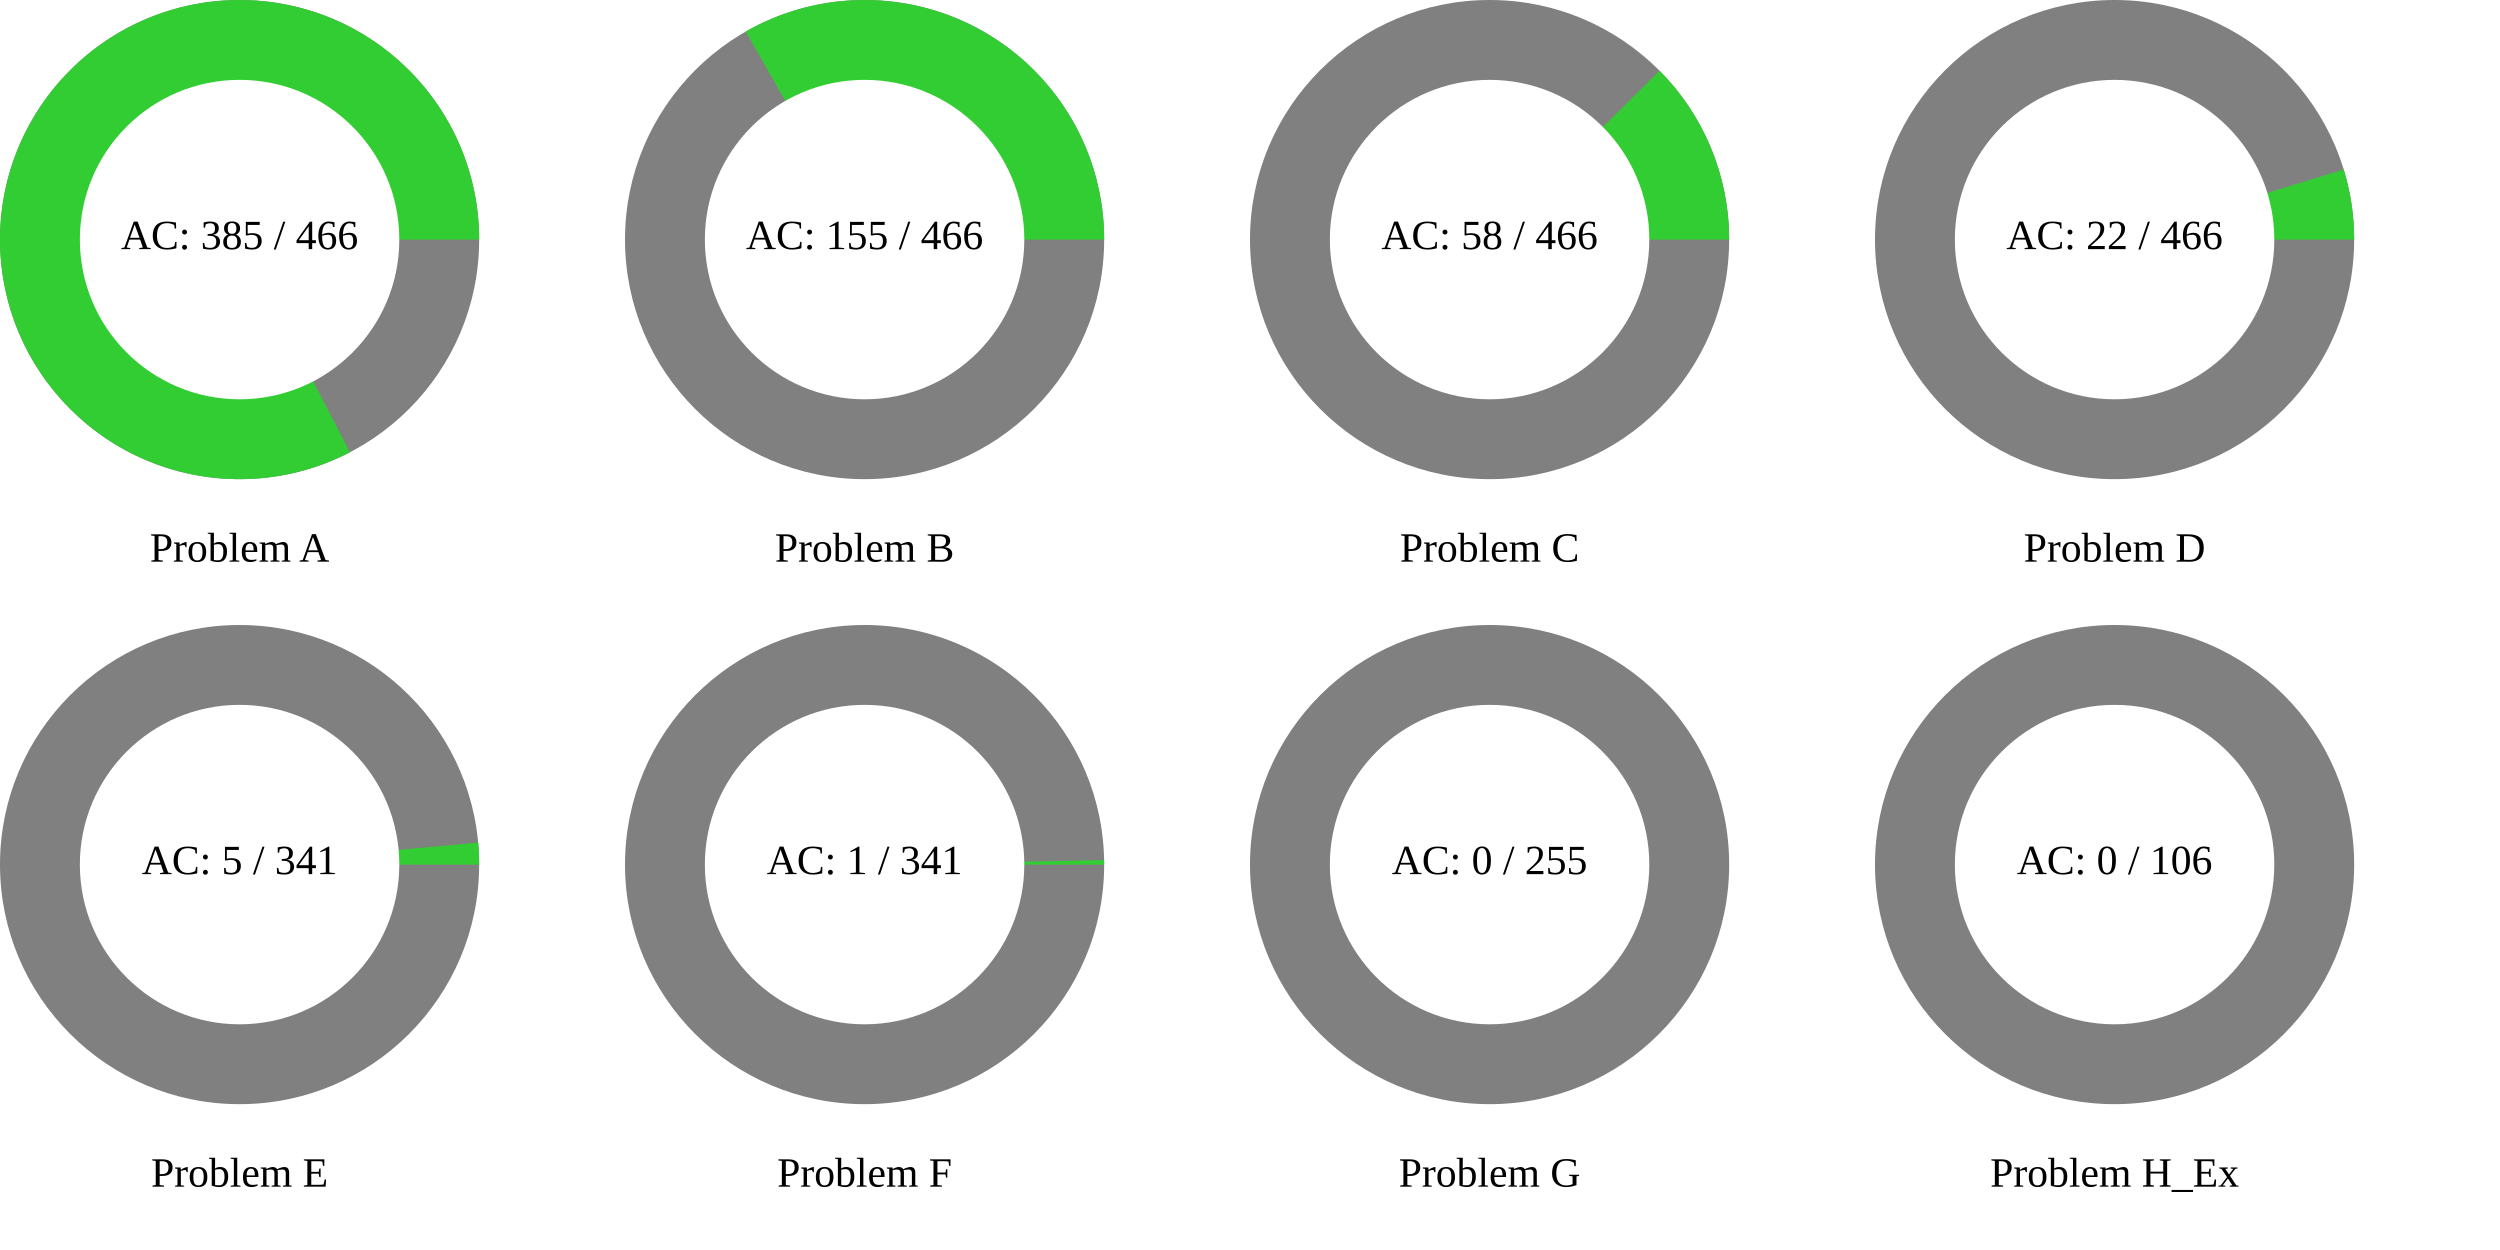
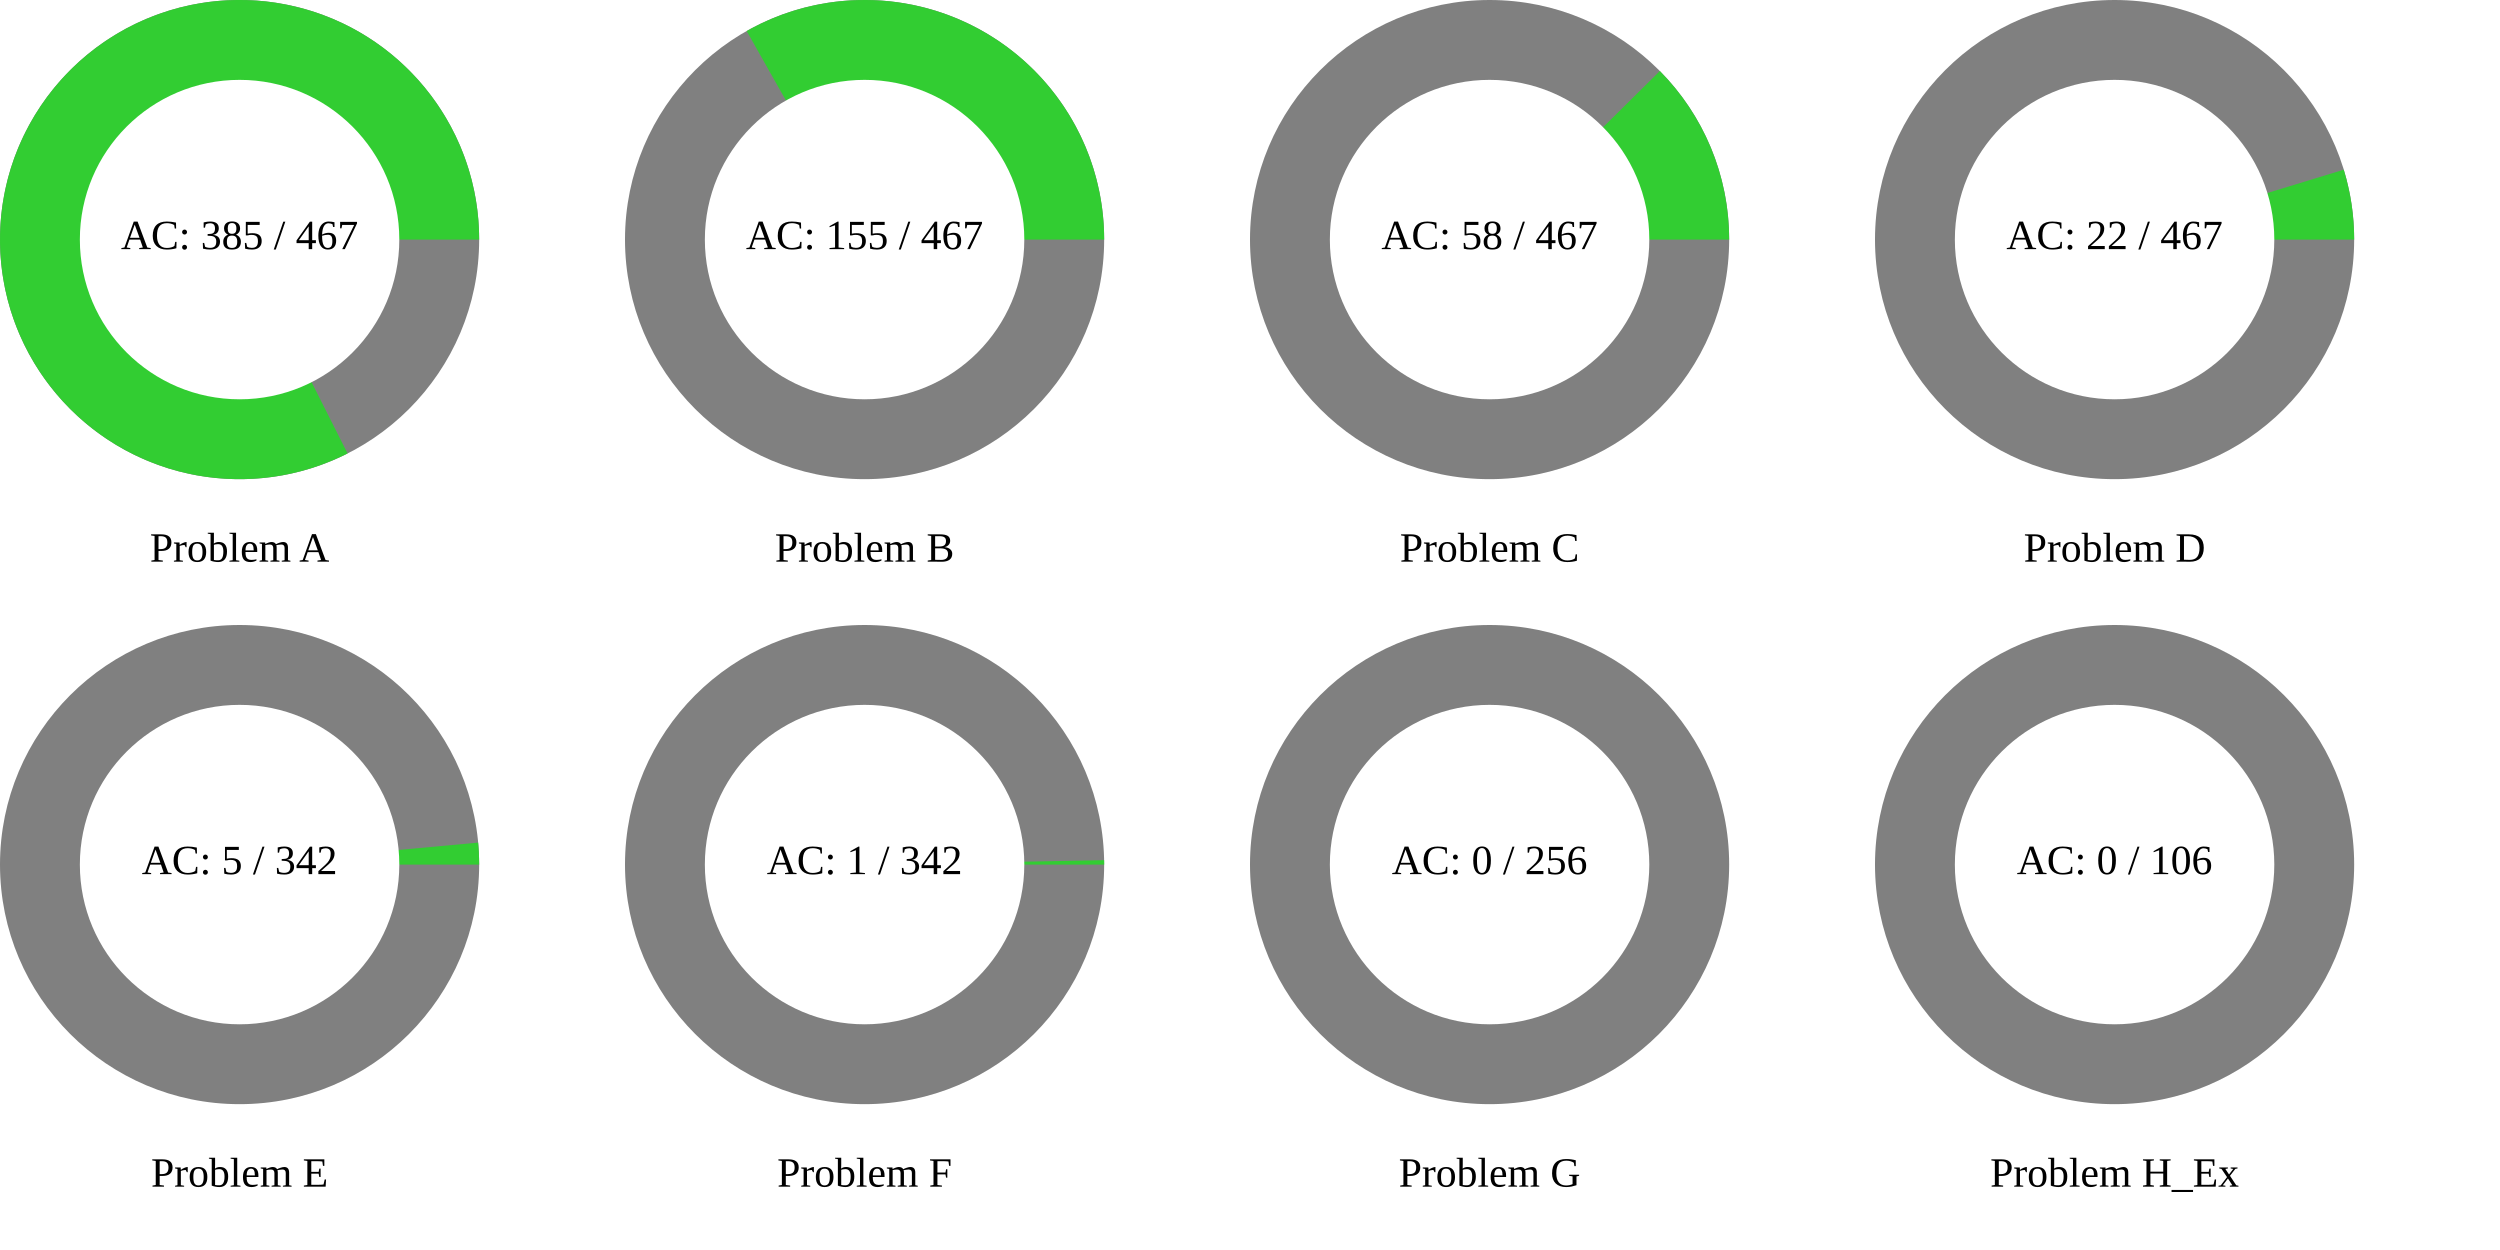
<svg xmlns="http://www.w3.org/2000/svg" width="1200" height="600" viewBox="0 0 1200 600">
  <rect x="0" y="0" width="1200" height="600" fill="rgb(255,255,255)" />
  <circle cx="115" cy="115" r="115" class="all-problem" fill="gray" />
-   <path d="M115,0A115,115,0,1,0,52.967,102.076L0,0Z" fill="rgb(50,205,50)" transform="translate(115, 115)" />
+   <path d="M115,0A115,115,0,1,0,51.829,102.658L0,0Z" fill="rgb(50,205,50)" transform="translate(115, 115)" />
  <circle cx="115" cy="115" r="76.667" fill="white" />
-   <text x="115" y="115" text-anchor="middle" dominant-baseline="middle" font-size="20px">AC: 385 / 466</text>
+   <text x="115" y="115" text-anchor="middle" dominant-baseline="middle" font-size="20px">AC: 385 / 467</text>
  <text x="115" y="265" text-anchor="middle" dominant-baseline="middle" font-size="20px">Problem A</text>
  <circle cx="415" cy="115" r="115" class="all-problem" fill="gray" />
-   <path d="M115,0A115,115,0,0,0,-57.052,-99.85L0,0Z" fill="rgb(50,205,50)" transform="translate(415, 115)" />
+   <path d="M115,0A115,115,0,0,0,-56.604,-100.105L0,0Z" fill="rgb(50,205,50)" transform="translate(415, 115)" />
  <circle cx="415" cy="115" r="76.667" fill="white" />
-   <text x="415" y="115" text-anchor="middle" dominant-baseline="middle" font-size="20px">AC: 155 / 466</text>
+   <text x="415" y="115" text-anchor="middle" dominant-baseline="middle" font-size="20px">AC: 155 / 467</text>
  <text x="415" y="265" text-anchor="middle" dominant-baseline="middle" font-size="20px">Problem B</text>
  <circle cx="715" cy="115" r="115" class="all-problem" fill="gray" />
-   <path d="M115,0A115,115,0,0,0,81.591,-81.043L0,0Z" fill="rgb(50,205,50)" transform="translate(715, 115)" />
+   <path d="M115,0A115,115,0,0,0,81.727,-80.906L0,0Z" fill="rgb(50,205,50)" transform="translate(715, 115)" />
  <circle cx="715" cy="115" r="76.667" fill="white" />
-   <text x="715" y="115" text-anchor="middle" dominant-baseline="middle" font-size="20px">AC: 58 / 466</text>
+   <text x="715" y="115" text-anchor="middle" dominant-baseline="middle" font-size="20px">AC: 58 / 467</text>
  <text x="715" y="265" text-anchor="middle" dominant-baseline="middle" font-size="20px">Problem C</text>
  <circle cx="1015" cy="115" r="115" class="all-problem" fill="gray" />
-   <path d="M115,0A115,115,0,0,0,109.978,-33.615L0,0Z" fill="rgb(50,205,50)" transform="translate(1015, 115)" />
+   <path d="M115,0A115,115,0,0,0,109.999,-33.545L0,0Z" fill="rgb(50,205,50)" transform="translate(1015, 115)" />
  <circle cx="1015" cy="115" r="76.667" fill="white" />
-   <text x="1015" y="115" text-anchor="middle" dominant-baseline="middle" font-size="20px">AC: 22 / 466</text>
+   <text x="1015" y="115" text-anchor="middle" dominant-baseline="middle" font-size="20px">AC: 22 / 467</text>
  <text x="1015" y="265" text-anchor="middle" dominant-baseline="middle" font-size="20px">Problem D</text>
  <circle cx="115" cy="415" r="115" class="all-problem" fill="gray" />
-   <path d="M115,0A115,115,0,0,0,114.512,-10.58L0,0Z" fill="rgb(50,205,50)" transform="translate(115, 415)" />
+   <path d="M115,0A115,115,0,0,0,114.515,-10.549L0,0Z" fill="rgb(50,205,50)" transform="translate(115, 415)" />
  <circle cx="115" cy="415" r="76.667" fill="white" />
-   <text x="115" y="415" text-anchor="middle" dominant-baseline="middle" font-size="20px">AC: 5 / 341</text>
+   <text x="115" y="415" text-anchor="middle" dominant-baseline="middle" font-size="20px">AC: 5 / 342</text>
  <text x="115" y="565" text-anchor="middle" dominant-baseline="middle" font-size="20px">Problem E</text>
  <circle cx="415" cy="415" r="115" class="all-problem" fill="gray" />
-   <path d="M115,0A115,115,0,0,0,114.98,-2.119L0,0Z" fill="rgb(50,205,50)" transform="translate(415, 415)" />
+   <path d="M115,0A115,115,0,0,0,114.981,-2.113L0,0Z" fill="rgb(50,205,50)" transform="translate(415, 415)" />
  <circle cx="415" cy="415" r="76.667" fill="white" />
-   <text x="415" y="415" text-anchor="middle" dominant-baseline="middle" font-size="20px">AC: 1 / 341</text>
+   <text x="415" y="415" text-anchor="middle" dominant-baseline="middle" font-size="20px">AC: 1 / 342</text>
  <text x="415" y="565" text-anchor="middle" dominant-baseline="middle" font-size="20px">Problem F</text>
  <circle cx="715" cy="415" r="115" class="all-problem" fill="gray" />
  <path d="M115,0L0,0Z" fill="rgb(50,205,50)" transform="translate(715, 415)" />
  <circle cx="715" cy="415" r="76.667" fill="white" />
-   <text x="715" y="415" text-anchor="middle" dominant-baseline="middle" font-size="20px">AC: 0 / 255</text>
+   <text x="715" y="415" text-anchor="middle" dominant-baseline="middle" font-size="20px">AC: 0 / 256</text>
  <text x="715" y="565" text-anchor="middle" dominant-baseline="middle" font-size="20px">Problem G</text>
  <circle cx="1015" cy="415" r="115" class="all-problem" fill="gray" />
  <path d="M115,0L0,0Z" fill="rgb(50,205,50)" transform="translate(1015, 415)" />
  <circle cx="1015" cy="415" r="76.667" fill="white" />
  <text x="1015" y="415" text-anchor="middle" dominant-baseline="middle" font-size="20px">AC: 0 / 106</text>
  <text x="1015" y="565" text-anchor="middle" dominant-baseline="middle" font-size="20px">Problem H_Ex</text>
</svg>
